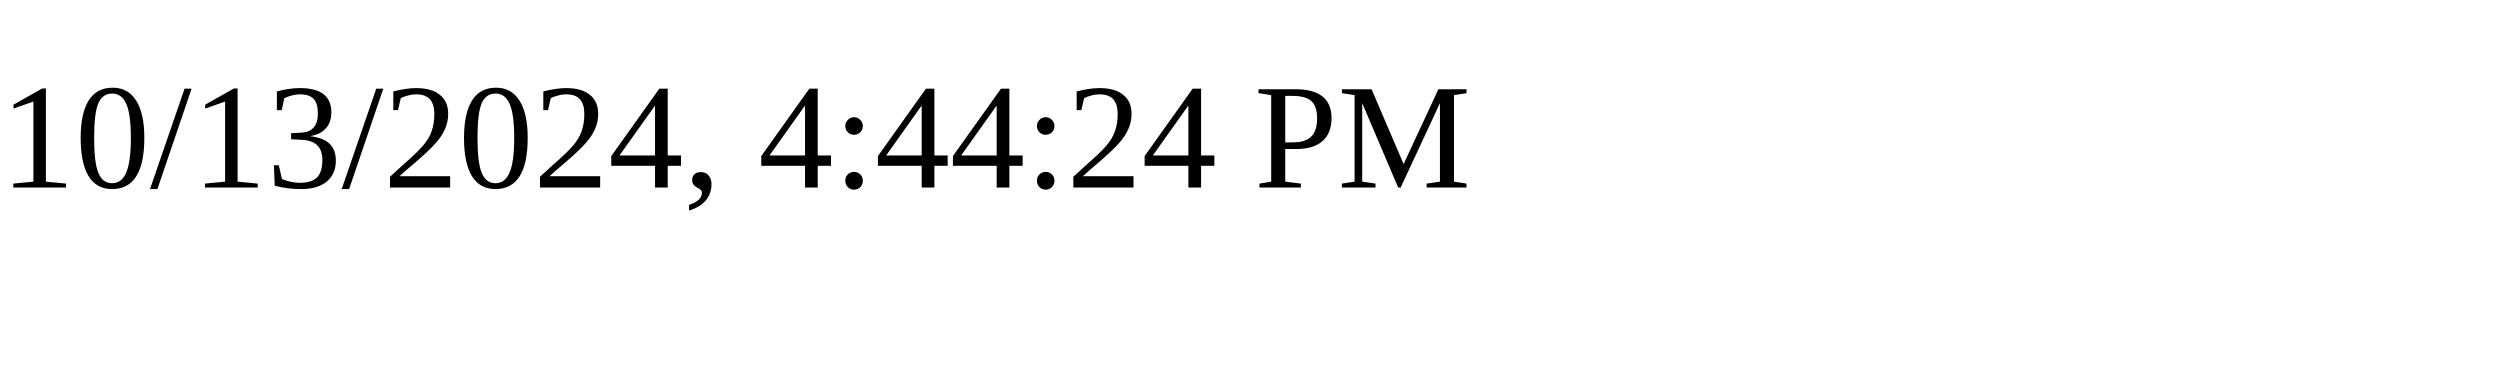
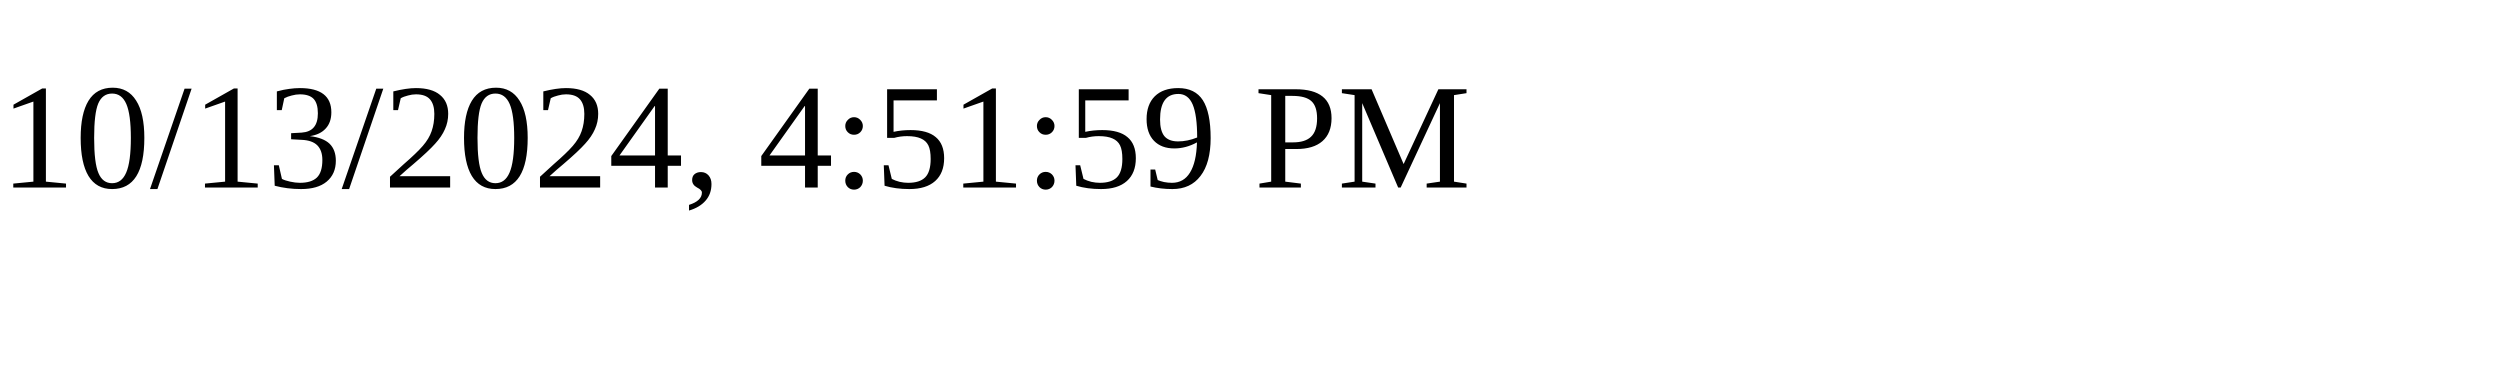
<svg xmlns="http://www.w3.org/2000/svg" height="30" width="200">
-   <text x="0" y="15">10/13/2024, 4:44:24 PM</text>
+   <text x="0" y="15">10/13/2024, 4:51:59 PM</text>
</svg>
